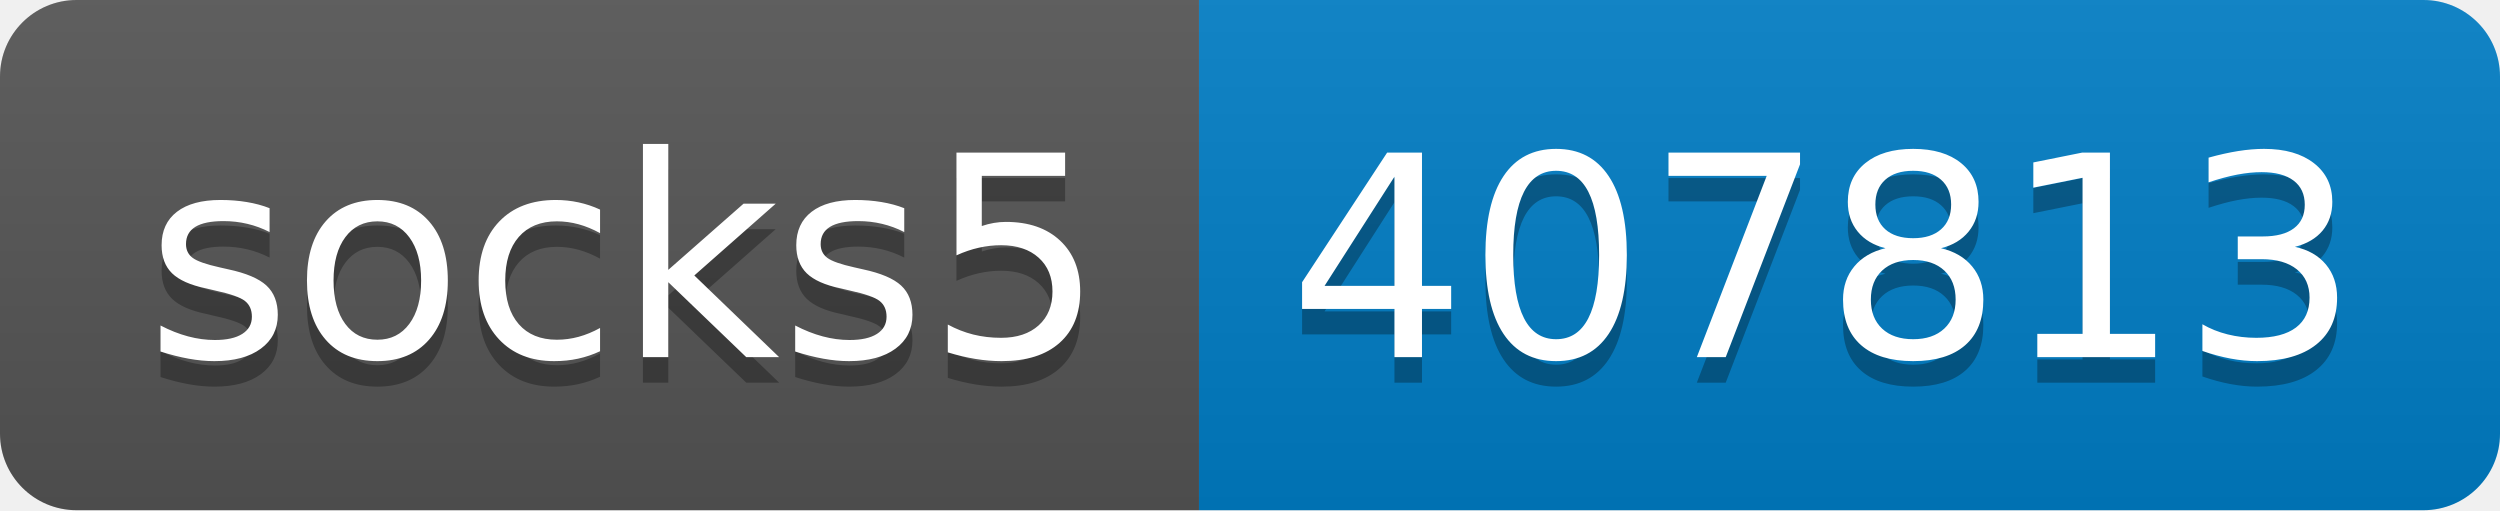
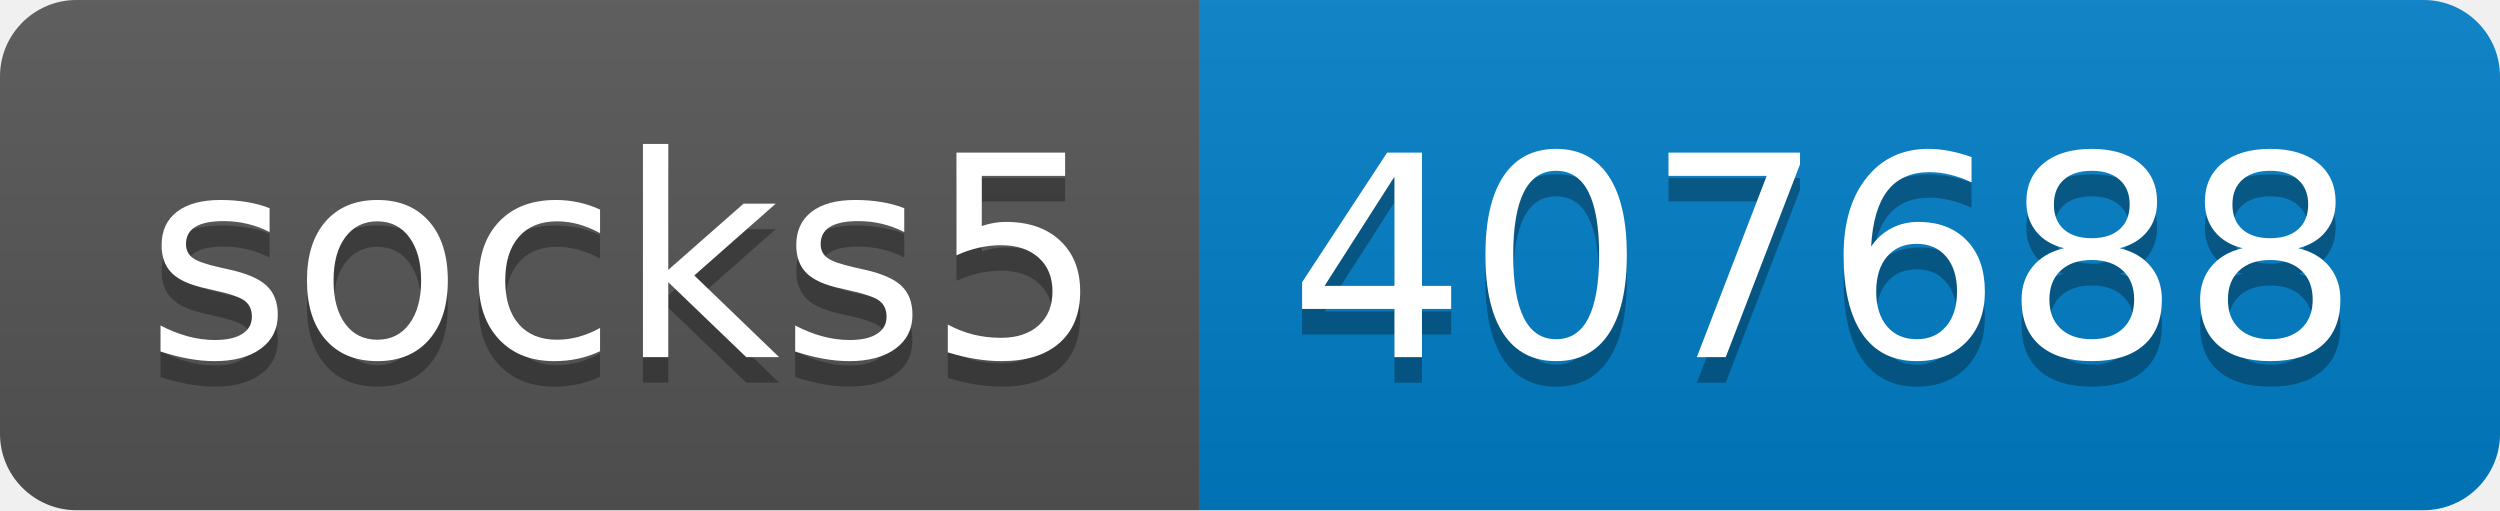
- <svg xmlns="http://www.w3.org/2000/svg" width="98" height="20" role="img" aria-label="socks5: 407813">
+ <svg xmlns="http://www.w3.org/2000/svg" width="98" height="20" role="img" aria-label="socks5: 407688">
  <linearGradient id="s" x2="0" y2="100%">
    <stop offset="0" stop-color="#bbb" stop-opacity=".1" />
    <stop offset="1" stop-opacity=".1" />
  </linearGradient>
  <clipPath id="r">
    <rect width="98" height="20" rx="3" fill="#fff" />
  </clipPath>
  <g clip-path="url(#r)">
    <rect width="47" height="20" fill="#555" />
    <rect x="47" width="51" height="20" fill="#007ec6" />
    <rect width="98" height="20" fill="url(#s)" />
  </g>
  <g fill="#fff" text-anchor="middle" font-family="Verdana,Geneva,DejaVu Sans,sans-serif" text-rendering="geometricPrecision" font-size="110">
    <text aria-hidden="true" x="245" y="150" fill="#010101" fill-opacity=".3" transform="scale(.1)" textLength="370">socks5</text>
    <text x="245" y="140" transform="scale(.1)" fill="#fff" textLength="370">socks5</text>
-     <text aria-hidden="true" x="715" y="150" fill="#010101" fill-opacity=".3" transform="scale(.1)" textLength="410">407813</text>
-     <text x="715" y="140" transform="scale(.1)" fill="#fff" textLength="410">407813</text>
+     <text aria-hidden="true" x="715" y="150" fill="#010101" fill-opacity=".3" transform="scale(.1)" textLength="410">407688</text>
+     <text x="715" y="140" transform="scale(.1)" fill="#fff" textLength="410">407688</text>
  </g>
</svg>
